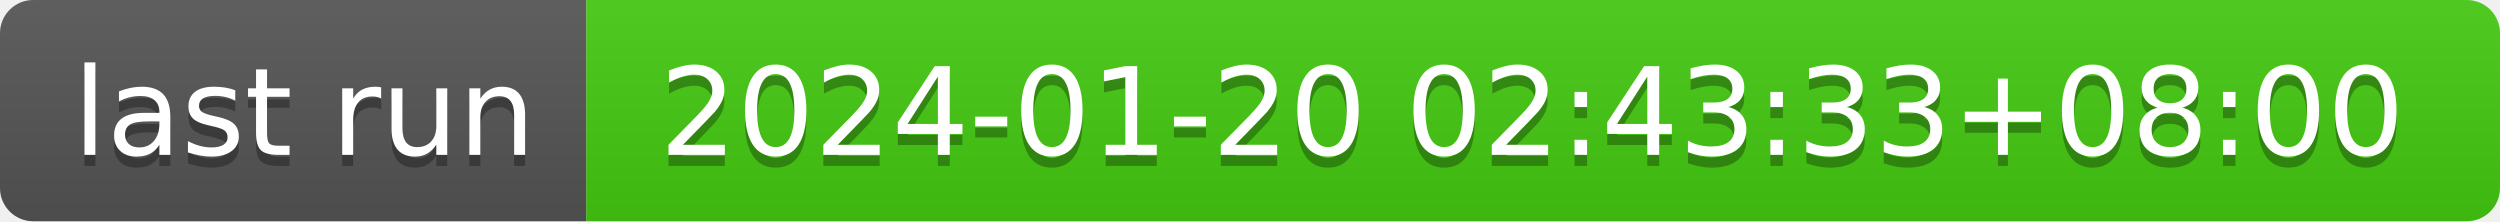
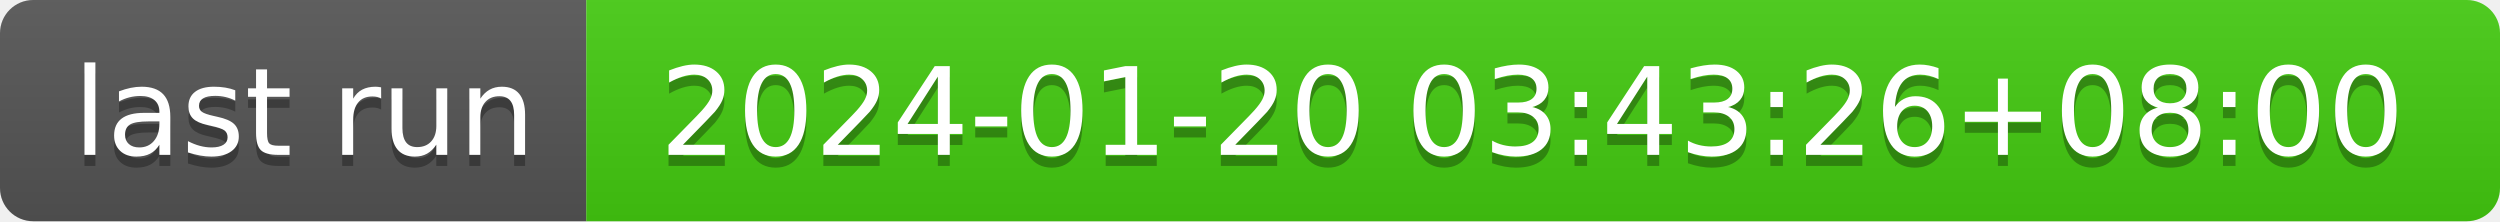
- <svg xmlns="http://www.w3.org/2000/svg" width="226" height="20" role="img" aria-label="last run: 2024-01-20 02:43:33+08:00">
+ <svg xmlns="http://www.w3.org/2000/svg" width="226" height="20" role="img" aria-label="last run: 2024-01-20 03:43:26+08:00">
  <linearGradient id="s" x2="0" y2="100%">
    <stop offset="0" stop-color="#bbb" stop-opacity=".1" />
    <stop offset="1" stop-opacity=".1" />
  </linearGradient>
  <clipPath id="r">
    <rect width="226" height="20" rx="3" fill="#fff" />
  </clipPath>
  <g clip-path="url(#r)">
    <rect width="53" height="20" fill="#555" />
    <rect x="53" width="173" height="20" fill="#4c1" />
    <rect width="226" height="20" fill="url(#s)" />
  </g>
  <g fill="#fff" text-anchor="middle" font-family="Verdana,Geneva,DejaVu Sans,sans-serif" text-rendering="geometricPrecision" font-size="110">
    <text aria-hidden="true" x="275" y="150" fill="#010101" fill-opacity=".3" transform="scale(.1)" textLength="430">last run</text>
    <text x="275" y="140" transform="scale(.1)" fill="#fff" textLength="430">last run</text>
-     <text aria-hidden="true" x="1385" y="150" fill="#010101" fill-opacity=".3" transform="scale(.1)" textLength="1630">2024-01-20 02:43:33+08:00</text>
-     <text x="1385" y="140" transform="scale(.1)" fill="#fff" textLength="1630">2024-01-20 02:43:33+08:00</text>
+     <text aria-hidden="true" x="1385" y="150" fill="#010101" fill-opacity=".3" transform="scale(.1)" textLength="1630">2024-01-20 03:43:26+08:00</text>
+     <text x="1385" y="140" transform="scale(.1)" fill="#fff" textLength="1630">2024-01-20 03:43:26+08:00</text>
  </g>
</svg>
